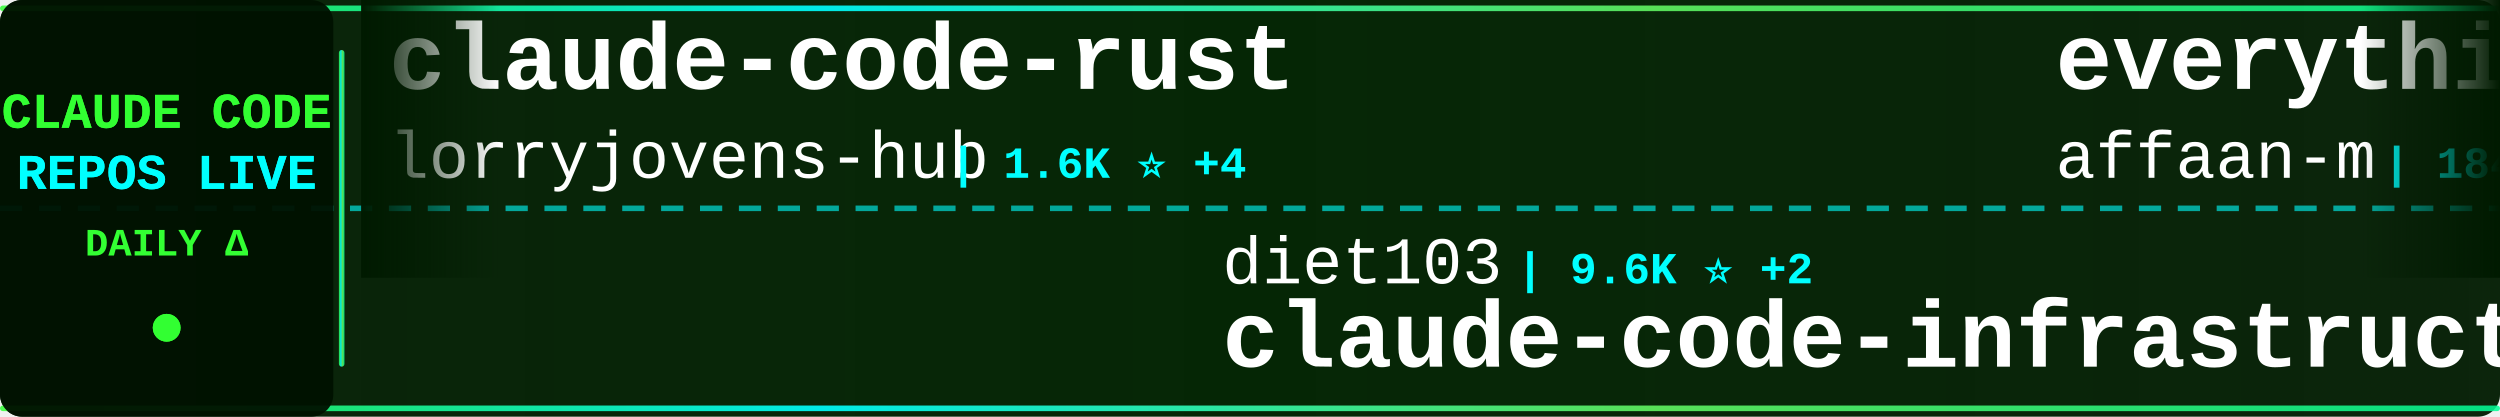
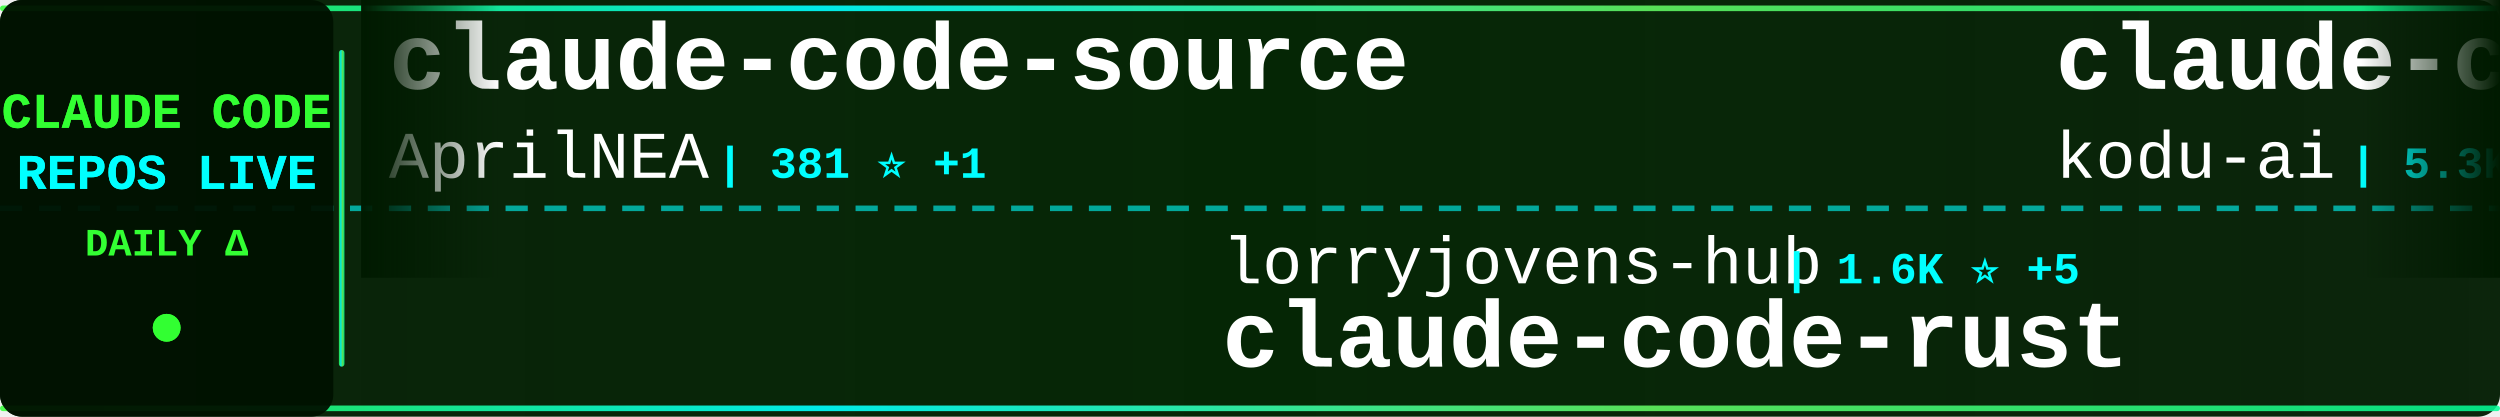
<svg xmlns="http://www.w3.org/2000/svg" width="900" height="150">
  <defs>
    <linearGradient id="tickerBg" x1="0%" y1="0%" x2="100%" y2="0%">
      <stop offset="0%" style="stop-color:#001a00;stop-opacity:0.95" />
      <stop offset="50%" style="stop-color:#002200;stop-opacity:0.98" />
      <stop offset="100%" style="stop-color:#001a00;stop-opacity:0.95" />
    </linearGradient>
    <linearGradient id="borderGrad" x1="0%" y1="0%" x2="100%" y2="0%">
      <stop offset="0%" style="stop-color:#33ff33;stop-opacity:0.85">
        <animate attributeName="stop-opacity" values="0.85;1;0.85" dur="2s" repeatCount="indefinite" />
      </stop>
      <stop offset="33%" style="stop-color:#00ffff;stop-opacity:0.9">
        <animate attributeName="stop-opacity" values="0.9;1;0.9" dur="2.2s" repeatCount="indefinite" />
      </stop>
      <stop offset="66%" style="stop-color:#66ff66;stop-opacity:0.85">
        <animate attributeName="stop-opacity" values="0.85;1;0.85" dur="1.8s" repeatCount="indefinite" />
      </stop>
      <stop offset="100%" style="stop-color:#00ff99;stop-opacity:0.85">
        <animate attributeName="stop-opacity" values="0.85;1;0.85" dur="2s" repeatCount="indefinite" />
      </stop>
    </linearGradient>
    <filter id="textGlow">
      <feGaussianBlur stdDeviation="0.1" result="coloredBlur" />
      <feMerge>
        <feMergeNode in="coloredBlur" />
        <feMergeNode in="SourceGraphic" />
      </feMerge>
    </filter>
    <filter id="metricGlow">
      <feGaussianBlur stdDeviation="0.2" result="coloredBlur" />
      <feMerge>
        <feMergeNode in="coloredBlur" />
        <feMergeNode in="SourceGraphic" />
      </feMerge>
    </filter>
    <linearGradient id="leftFade" x1="0%" y1="0%" x2="100%" y2="0%">
      <stop offset="0%" style="stop-color:#001a00;stop-opacity:1" />
      <stop offset="100%" style="stop-color:#001a00;stop-opacity:0" />
    </linearGradient>
    <linearGradient id="rightFade" x1="0%" y1="0%" x2="100%" y2="0%">
      <stop offset="0%" style="stop-color:#001a00;stop-opacity:0" />
      <stop offset="100%" style="stop-color:#001a00;stop-opacity:1" />
    </linearGradient>
  </defs>
  <rect width="900" height="150" fill="url(#tickerBg)" rx="8" />
  <rect x="0" y="2" width="900" height="2" fill="url(#borderGrad)" rx="1" />
  <rect x="0" y="146" width="900" height="2" fill="url(#borderGrad)" rx="1" />
  <line x1="0" y1="75" x2="900" y2="75" stroke="#00ffff" stroke-width="2" stroke-dasharray="8 6" opacity="0.6" />
  <rect x="0" y="0" width="120" height="150" fill="#001100" opacity="0.95" rx="8" />
  <text x="60" y="46" font-family="'Courier New', monospace" font-size="18" font-weight="bold" fill="#33ff33" text-anchor="middle" filter="url(#textGlow)">
    CLAUDE CODE
  </text>
  <text x="60" y="68" font-family="'Courier New', monospace" font-size="18" font-weight="bold" fill="#00ffff" text-anchor="middle" filter="url(#textGlow)">
    REPOS LIVE
  </text>
  <text x="60" y="92" font-family="'Courier New', monospace" font-size="14" font-weight="bold" fill="#33ff33" text-anchor="middle">
    DAILY Δ
  </text>
  <circle cx="60" cy="118" r="5" fill="#33ff33" filter="url(#metricGlow)">
    <animate attributeName="r" values="4;6;4" dur="1.5s" repeatCount="indefinite" />
    <animate attributeName="opacity" values="0.6;1;0.6" dur="1.5s" repeatCount="indefinite" />
  </circle>
  <rect x="122" y="18" width="2" height="114" fill="url(#borderGrad)" rx="1" />
  <clipPath id="tickerClip">
    <rect x="130" y="0" width="770" height="150" />
  </clipPath>
  <g clip-path="url(#tickerClip)">
    <g id="tickerItems">
      <animateTransform attributeName="transform" attributeType="XML" type="translate" from="0 0" to="-3000 0" dur="54s" repeatCount="indefinite" />
      <g transform="translate(0, 0)">
-         <text x="140" y="32" font-family="'Courier New', monospace" font-size="34" font-weight="bold" fill="#ffffff">claude-code-rust</text>
-         <text x="140" y="64" font-family="'Courier New', monospace" font-size="24" font-weight="normal" fill="#ffffff" opacity="1.0">lorryjovens-hub</text>
-         <text x="342" y="64" font-family="'Courier New', monospace" font-size="16" font-weight="bold" fill="#00ffff"> | 1.6K ⭐ +4</text>
+         <text x="140" y="32" font-family="'Courier New', monospace" font-size="34" font-weight="bold" fill="#ffffff">claude-code-source</text>
+         <text x="140" y="64" font-family="'Courier New', monospace" font-size="24" font-weight="normal" fill="#ffffff" opacity="1.0">AprilNEA</text>
+         <text x="258" y="64" font-family="'Courier New', monospace" font-size="16" font-weight="bold" fill="#00ffff"> | 381 ⭐ +1</text>
      </g>
      <g transform="translate(300, 0)">
-         <text x="140" y="102" font-family="'Courier New', monospace" font-size="24" font-weight="normal" fill="#ffffff" opacity="1.0">diet103</text>
-         <text x="246" y="102" font-family="'Courier New', monospace" font-size="16" font-weight="bold" fill="#00ffff"> | 9.6K ⭐ +2</text>
-         <text x="140" y="132" font-family="'Courier New', monospace" font-size="34" font-weight="bold" fill="#ffffff">claude-code-infrastructu...</text>
+         <text x="140" y="102" font-family="'Courier New', monospace" font-size="24" font-weight="normal" fill="#ffffff" opacity="1.0">lorryjovens-hub</text>
+         <text x="342" y="102" font-family="'Courier New', monospace" font-size="16" font-weight="bold" fill="#00ffff"> | 1.6K ⭐ +5</text>
+         <text x="140" y="132" font-family="'Courier New', monospace" font-size="34" font-weight="bold" fill="#ffffff">claude-code-rust</text>
      </g>
      <g transform="translate(600, 0)">
-         <text x="140" y="32" font-family="'Courier New', monospace" font-size="34" font-weight="bold" fill="#ffffff">everything-claude-code</text>
-         <text x="140" y="64" font-family="'Courier New', monospace" font-size="24" font-weight="normal" fill="#ffffff" opacity="1.0">affaan-m</text>
-         <text x="258" y="64" font-family="'Courier New', monospace" font-size="16" font-weight="bold" fill="#00ffff"> | 184.3K ⭐ +1.5K</text>
+         <text x="140" y="32" font-family="'Courier New', monospace" font-size="34" font-weight="bold" fill="#ffffff">claude-coder</text>
+         <text x="140" y="64" font-family="'Courier New', monospace" font-size="24" font-weight="normal" fill="#ffffff" opacity="1.0">kodu-ai</text>
+         <text x="246" y="64" font-family="'Courier New', monospace" font-size="16" font-weight="bold" fill="#00ffff"> | 5.3K ⭐</text>
      </g>
      <g transform="translate(900, 0)">
-         <text x="140" y="102" font-family="'Courier New', monospace" font-size="24" font-weight="normal" fill="#ffffff" opacity="1.0">shanraisshan</text>
-         <text x="306" y="102" font-family="'Courier New', monospace" font-size="16" font-weight="bold" fill="#00ffff"> | 53.3K ⭐ +122</text>
-         <text x="140" y="132" font-family="'Courier New', monospace" font-size="34" font-weight="bold" fill="#ffffff">claude-code-best-practic...</text>
+         <text x="140" y="102" font-family="'Courier New', monospace" font-size="24" font-weight="normal" fill="#ffffff" opacity="1.0">multica-ai</text>
+         <text x="282" y="102" font-family="'Courier New', monospace" font-size="16" font-weight="bold" fill="#00ffff"> | 132.3K ⭐ +1.6K</text>
+         <text x="140" y="132" font-family="'Courier New', monospace" font-size="34" font-weight="bold" fill="#ffffff">andrej-karpathy-skills</text>
      </g>
      <g transform="translate(1200, 0)">
-         <text x="140" y="32" font-family="'Courier New', monospace" font-size="34" font-weight="bold" fill="#ffffff">claude-code-sourcemap</text>
-         <text x="140" y="64" font-family="'Courier New', monospace" font-size="24" font-weight="normal" fill="#ffffff" opacity="1.0">Hyper66666</text>
-         <text x="282" y="64" font-family="'Courier New', monospace" font-size="16" font-weight="bold" fill="#00ffff"> | 214 ⭐</text>
+         <text x="140" y="32" font-family="'Courier New', monospace" font-size="34" font-weight="bold" fill="#ffffff">claude-code-source-build</text>
+         <text x="140" y="64" font-family="'Courier New', monospace" font-size="24" font-weight="normal" fill="#ffffff" opacity="1.0">andrew-kramer-inno</text>
+         <text x="378" y="64" font-family="'Courier New', monospace" font-size="16" font-weight="bold" fill="#00ffff"> | 588 ⭐</text>
      </g>
      <g transform="translate(1500, 0)">
-         <text x="140" y="102" font-family="'Courier New', monospace" font-size="24" font-weight="normal" fill="#ffffff" opacity="1.0">ponponon</text>
-         <text x="258" y="102" font-family="'Courier New', monospace" font-size="16" font-weight="bold" fill="#00ffff"> | 2.2K ⭐ +2</text>
-         <text x="140" y="132" font-family="'Courier New', monospace" font-size="34" font-weight="bold" fill="#ffffff">claude_code_src</text>
+         <text x="140" y="102" font-family="'Courier New', monospace" font-size="24" font-weight="normal" fill="#ffffff" opacity="1.0">Yeachan-Heo</text>
+         <text x="294" y="102" font-family="'Courier New', monospace" font-size="16" font-weight="bold" fill="#00ffff"> | 34.0K ⭐ +62</text>
+         <text x="140" y="132" font-family="'Courier New', monospace" font-size="34" font-weight="bold" fill="#ffffff">oh-my-claudecode</text>
      </g>
      <g transform="translate(1800, 0)">
-         <text x="140" y="32" font-family="'Courier New', monospace" font-size="34" font-weight="bold" fill="#ffffff">claude-code-hooks-master...</text>
-         <text x="140" y="64" font-family="'Courier New', monospace" font-size="24" font-weight="normal" fill="#ffffff" opacity="1.0">disler</text>
-         <text x="234" y="64" font-family="'Courier New', monospace" font-size="16" font-weight="bold" fill="#00ffff"> | 3.7K ⭐ +3</text>
+         <text x="140" y="32" font-family="'Courier New', monospace" font-size="34" font-weight="bold" fill="#ffffff">claude-code-spec-workflo...</text>
+         <text x="140" y="64" font-family="'Courier New', monospace" font-size="24" font-weight="normal" fill="#ffffff" opacity="1.0">Pimzino</text>
+         <text x="246" y="64" font-family="'Courier New', monospace" font-size="16" font-weight="bold" fill="#00ffff"> | 3.7K ⭐ +2</text>
      </g>
      <g transform="translate(2100, 0)">
-         <text x="140" y="102" font-family="'Courier New', monospace" font-size="24" font-weight="normal" fill="#ffffff" opacity="1.0">wshobson</text>
-         <text x="258" y="102" font-family="'Courier New', monospace" font-size="16" font-weight="bold" fill="#00ffff"> | 35.5K ⭐ +57</text>
-         <text x="140" y="132" font-family="'Courier New', monospace" font-size="34" font-weight="bold" fill="#ffffff">agents</text>
+         <text x="140" y="102" font-family="'Courier New', monospace" font-size="24" font-weight="normal" fill="#ffffff" opacity="1.0">carlvellotti</text>
+         <text x="306" y="102" font-family="'Courier New', monospace" font-size="16" font-weight="bold" fill="#00ffff"> | 2.0K ⭐ +4</text>
+         <text x="140" y="132" font-family="'Courier New', monospace" font-size="34" font-weight="bold" fill="#ffffff">claude-code-pm-course</text>
      </g>
      <g transform="translate(2400, 0)">
-         <text x="140" y="32" font-family="'Courier New', monospace" font-size="34" font-weight="bold" fill="#ffffff">free-claude-code</text>
-         <text x="140" y="64" font-family="'Courier New', monospace" font-size="24" font-weight="normal" fill="#ffffff" opacity="1.0">Alishahryar1</text>
-         <text x="306" y="64" font-family="'Courier New', monospace" font-size="16" font-weight="bold" fill="#00ffff"> | 24.9K ⭐ +217</text>
+         <text x="140" y="32" font-family="'Courier New', monospace" font-size="34" font-weight="bold" fill="#ffffff">Claude-code</text>
+         <text x="140" y="64" font-family="'Courier New', monospace" font-size="24" font-weight="normal" fill="#ffffff" opacity="1.0">fazxes</text>
+         <text x="234" y="64" font-family="'Courier New', monospace" font-size="16" font-weight="bold" fill="#00ffff"> | 215 ⭐</text>
      </g>
      <g transform="translate(2700, 0)">
-         <text x="140" y="102" font-family="'Courier New', monospace" font-size="24" font-weight="normal" fill="#ffffff" opacity="1.0">Donchitos</text>
-         <text x="270" y="102" font-family="'Courier New', monospace" font-size="16" font-weight="bold" fill="#00ffff"> | 18.9K ⭐ +82</text>
-         <text x="140" y="132" font-family="'Courier New', monospace" font-size="34" font-weight="bold" fill="#ffffff">Claude-Code-Game-Studios</text>
+         <text x="140" y="102" font-family="'Courier New', monospace" font-size="24" font-weight="normal" fill="#ffffff" opacity="1.0">anthropics</text>
+         <text x="282" y="102" font-family="'Courier New', monospace" font-size="16" font-weight="bold" fill="#00ffff"> | 135.7K ⭐ +831</text>
+         <text x="140" y="132" font-family="'Courier New', monospace" font-size="34" font-weight="bold" fill="#ffffff">skills</text>
      </g>
      <g transform="translate(3000, 0)">
-         <text x="140" y="32" font-family="'Courier New', monospace" font-size="34" font-weight="bold" fill="#ffffff">claude-code-rust</text>
-         <text x="140" y="64" font-family="'Courier New', monospace" font-size="24" font-weight="normal" fill="#ffffff" opacity="1.0">lorryjovens-hub</text>
-         <text x="342" y="64" font-family="'Courier New', monospace" font-size="16" font-weight="bold" fill="#00ffff"> | 1.6K ⭐ +4</text>
+         <text x="140" y="32" font-family="'Courier New', monospace" font-size="34" font-weight="bold" fill="#ffffff">claude-code-source</text>
+         <text x="140" y="64" font-family="'Courier New', monospace" font-size="24" font-weight="normal" fill="#ffffff" opacity="1.0">AprilNEA</text>
+         <text x="258" y="64" font-family="'Courier New', monospace" font-size="16" font-weight="bold" fill="#00ffff"> | 381 ⭐ +1</text>
      </g>
      <g transform="translate(3300, 0)">
-         <text x="140" y="102" font-family="'Courier New', monospace" font-size="24" font-weight="normal" fill="#ffffff" opacity="1.0">diet103</text>
-         <text x="246" y="102" font-family="'Courier New', monospace" font-size="16" font-weight="bold" fill="#00ffff"> | 9.6K ⭐ +2</text>
-         <text x="140" y="132" font-family="'Courier New', monospace" font-size="34" font-weight="bold" fill="#ffffff">claude-code-infrastructu...</text>
+         <text x="140" y="102" font-family="'Courier New', monospace" font-size="24" font-weight="normal" fill="#ffffff" opacity="1.0">lorryjovens-hub</text>
+         <text x="342" y="102" font-family="'Courier New', monospace" font-size="16" font-weight="bold" fill="#00ffff"> | 1.6K ⭐ +5</text>
+         <text x="140" y="132" font-family="'Courier New', monospace" font-size="34" font-weight="bold" fill="#ffffff">claude-code-rust</text>
      </g>
      <g transform="translate(3600, 0)">
-         <text x="140" y="32" font-family="'Courier New', monospace" font-size="34" font-weight="bold" fill="#ffffff">everything-claude-code</text>
-         <text x="140" y="64" font-family="'Courier New', monospace" font-size="24" font-weight="normal" fill="#ffffff" opacity="1.0">affaan-m</text>
-         <text x="258" y="64" font-family="'Courier New', monospace" font-size="16" font-weight="bold" fill="#00ffff"> | 184.3K ⭐ +1.5K</text>
+         <text x="140" y="32" font-family="'Courier New', monospace" font-size="34" font-weight="bold" fill="#ffffff">claude-coder</text>
+         <text x="140" y="64" font-family="'Courier New', monospace" font-size="24" font-weight="normal" fill="#ffffff" opacity="1.0">kodu-ai</text>
+         <text x="246" y="64" font-family="'Courier New', monospace" font-size="16" font-weight="bold" fill="#00ffff"> | 5.3K ⭐</text>
      </g>
      <g transform="translate(3900, 0)">
-         <text x="140" y="102" font-family="'Courier New', monospace" font-size="24" font-weight="normal" fill="#ffffff" opacity="1.0">shanraisshan</text>
-         <text x="306" y="102" font-family="'Courier New', monospace" font-size="16" font-weight="bold" fill="#00ffff"> | 53.3K ⭐ +122</text>
-         <text x="140" y="132" font-family="'Courier New', monospace" font-size="34" font-weight="bold" fill="#ffffff">claude-code-best-practic...</text>
+         <text x="140" y="102" font-family="'Courier New', monospace" font-size="24" font-weight="normal" fill="#ffffff" opacity="1.0">multica-ai</text>
+         <text x="282" y="102" font-family="'Courier New', monospace" font-size="16" font-weight="bold" fill="#00ffff"> | 132.3K ⭐ +1.6K</text>
+         <text x="140" y="132" font-family="'Courier New', monospace" font-size="34" font-weight="bold" fill="#ffffff">andrej-karpathy-skills</text>
      </g>
    </g>
  </g>
  <rect x="130" y="0" width="50" height="100" fill="url(#leftFade)" />
  <rect x="850" y="0" width="50" height="100" fill="url(#rightFade)" />
</svg>
